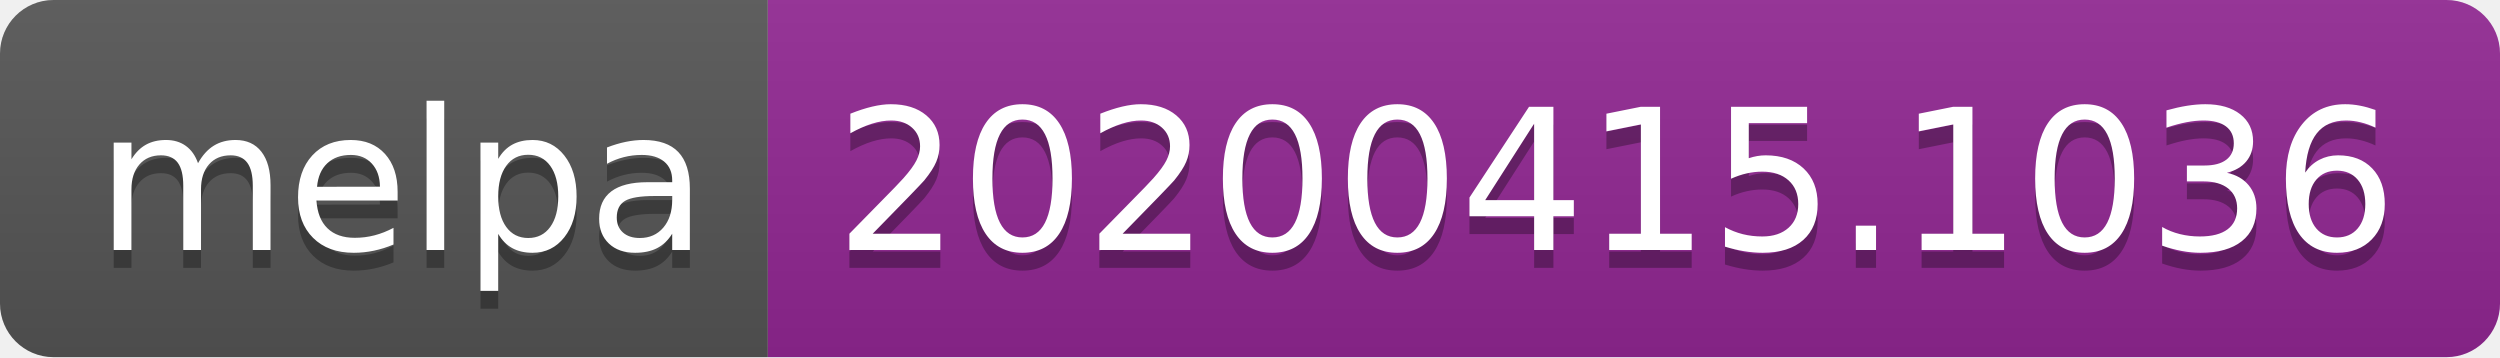
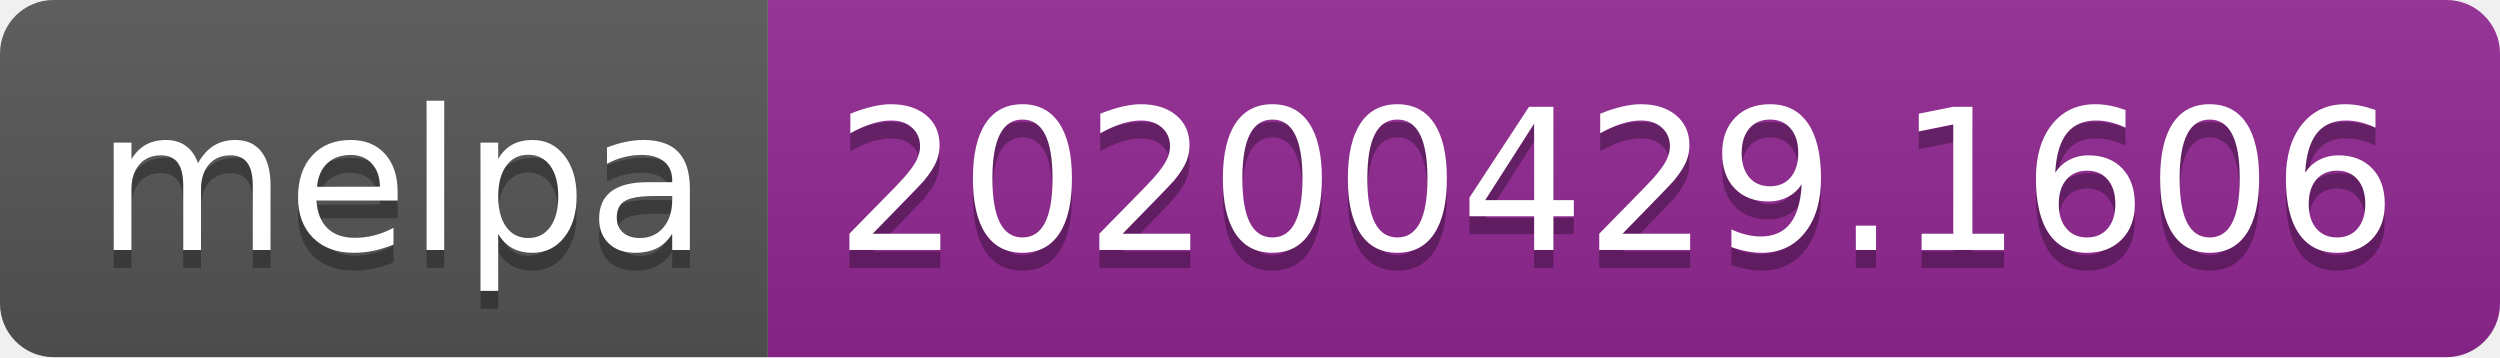
<svg xmlns="http://www.w3.org/2000/svg" width="140" height="20">
  <linearGradient id="s" x2="0" y2="100%">
    <stop offset="0" stop-color="#bbb" stop-opacity=".1" />
    <stop offset="1" stop-opacity=".1" />
  </linearGradient>
  <clipPath id="r">
    <rect width="140" height="20" rx="3" fill="#fff" />
  </clipPath>
  <g clip-path="url(#r)">
    <rect width="43" height="20" fill="#555" />
    <rect x="43" width="97" height="20" fill="#922793" />
    <rect width="140" height="20" fill="url(#s)" />
  </g>
  <g fill="#fff" text-anchor="middle" font-family="DejaVu Sans,Verdana,Geneva,sans-serif" font-size="110">
    <text x="225" y="150" fill="#010101" fill-opacity=".3" transform="scale(.1)" textLength="330">melpa</text>
    <text x="225" y="140" transform="scale(.1)" textLength="330">melpa</text>
-     <text x="905" y="150" fill="#010101" fill-opacity=".3" transform="scale(.1)" textLength="870">20200415.1036</text>
-     <text x="905" y="140" transform="scale(.1)" textLength="870">20200415.1036</text>
+     <text x="905" y="150" fill="#010101" fill-opacity=".3" transform="scale(.1)" textLength="870">20200429.1606</text>
+     <text x="905" y="140" transform="scale(.1)" textLength="870">20200429.1606</text>
  </g>
</svg>
